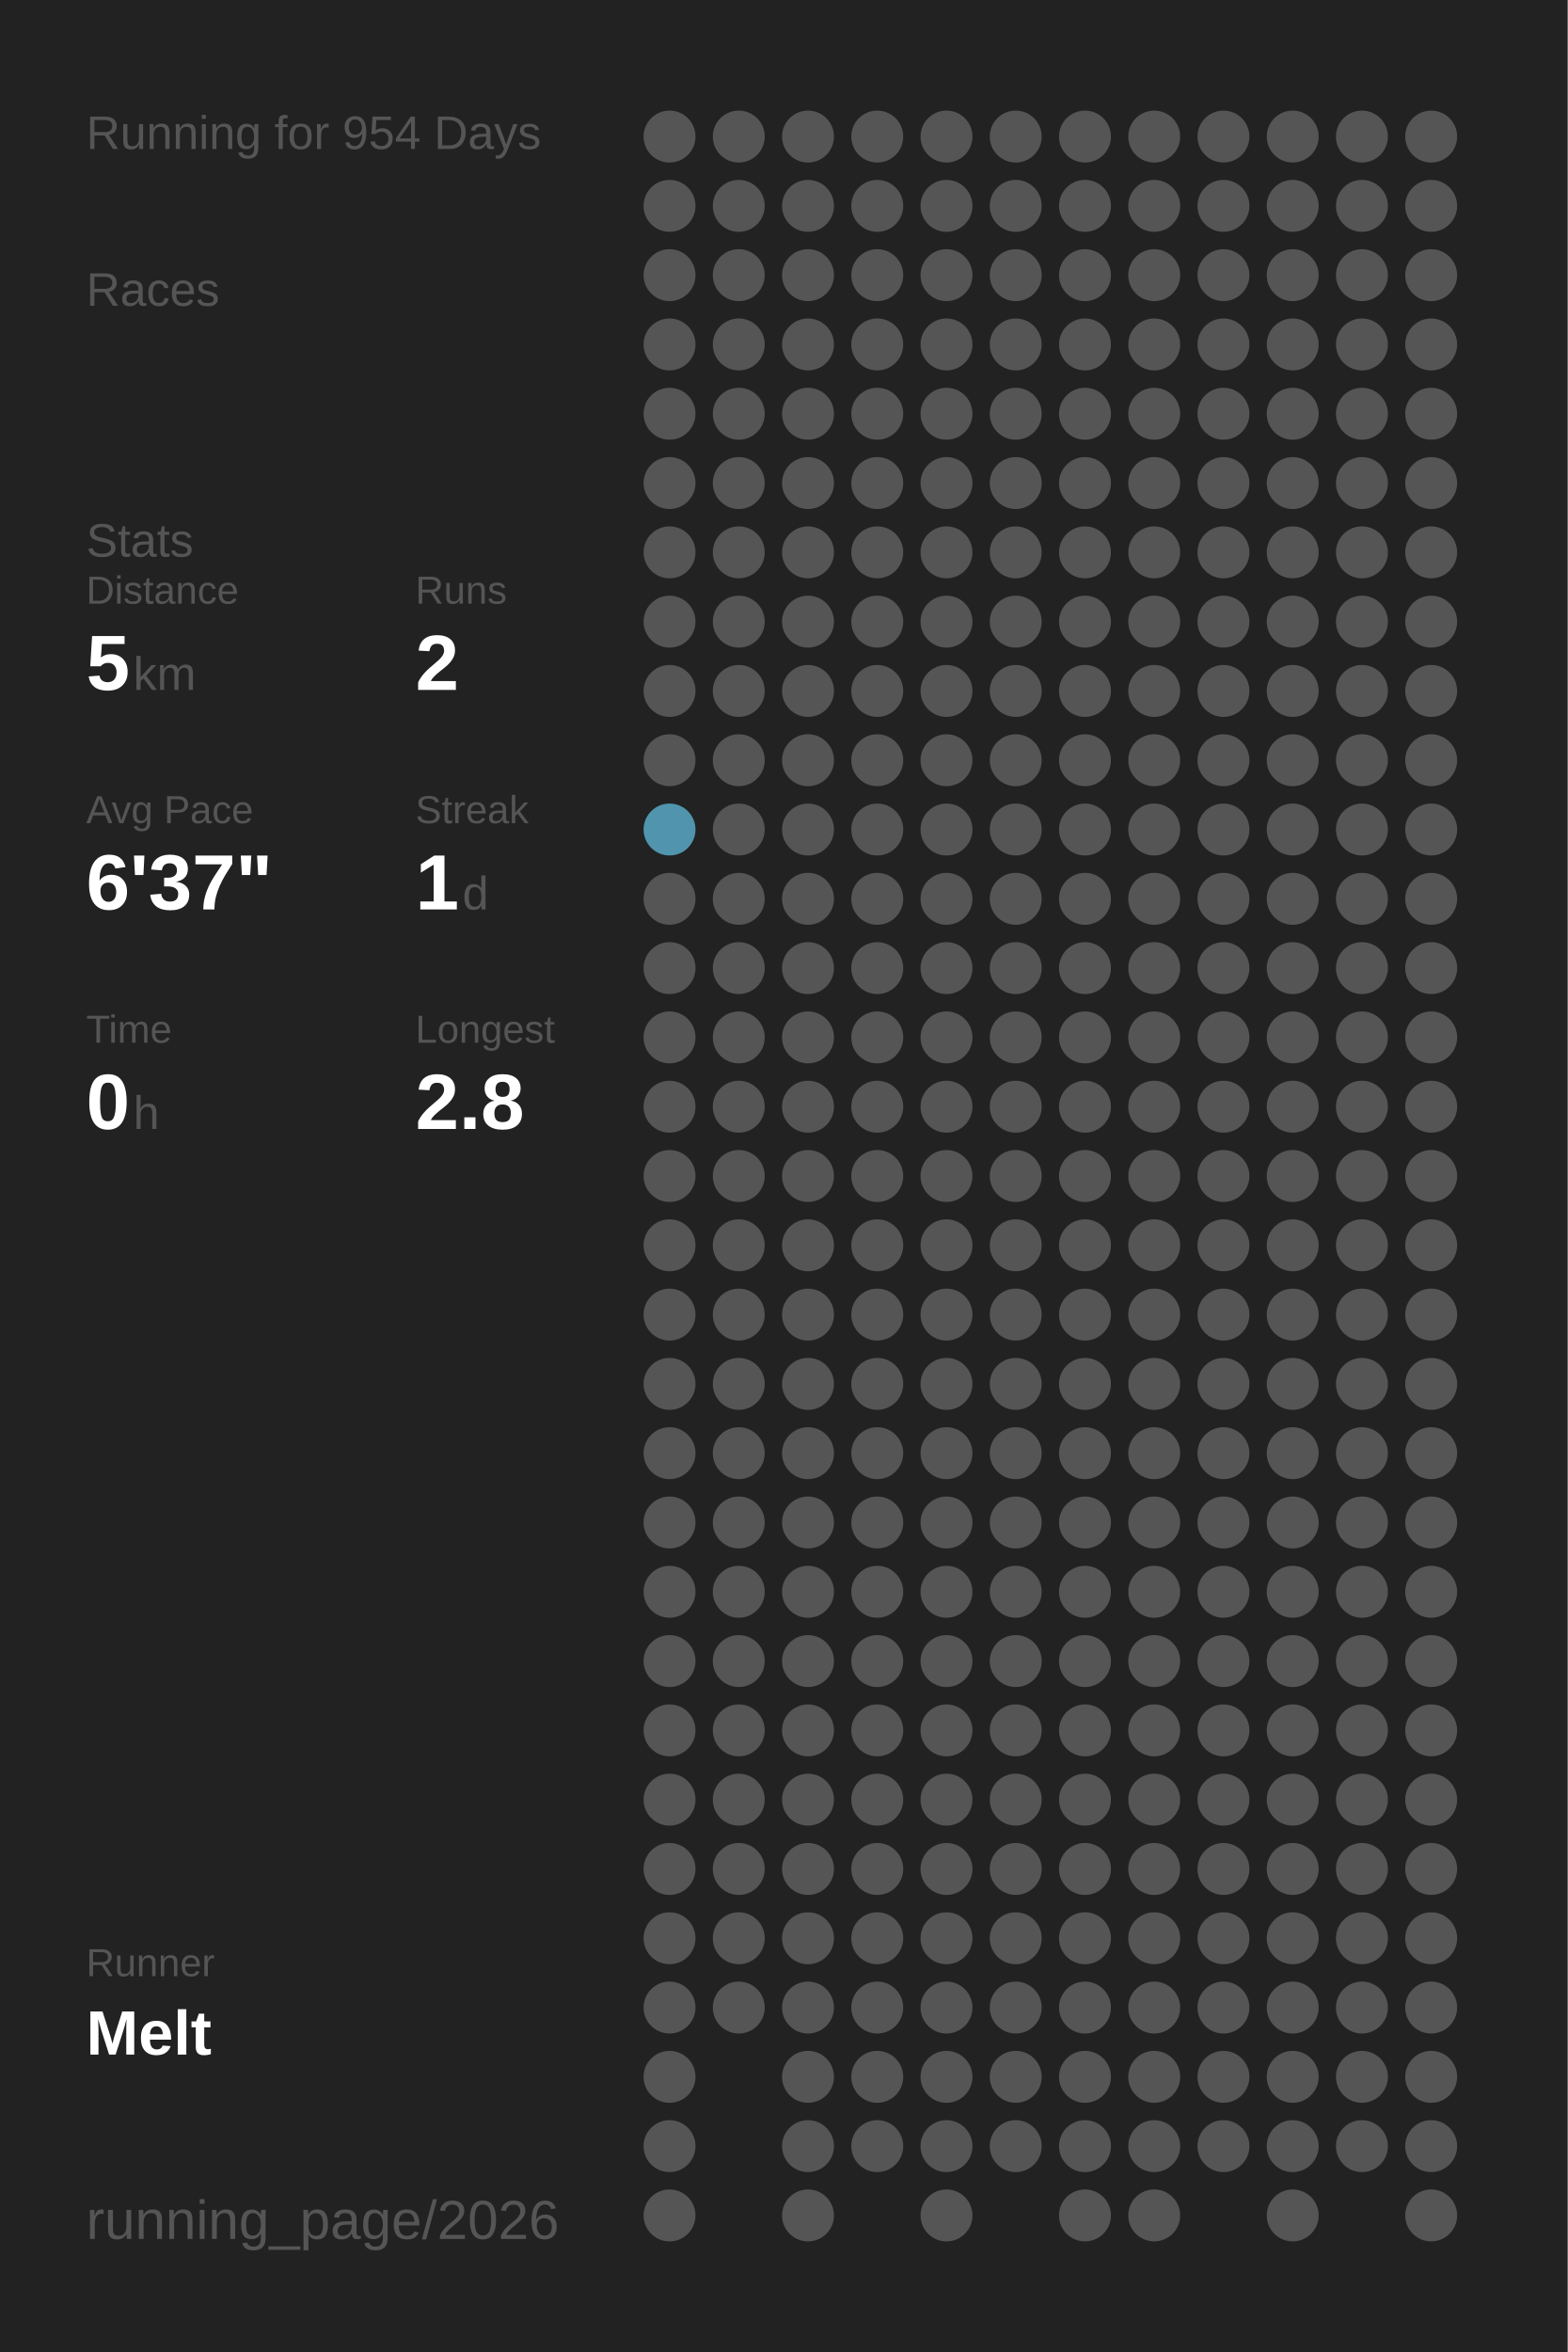
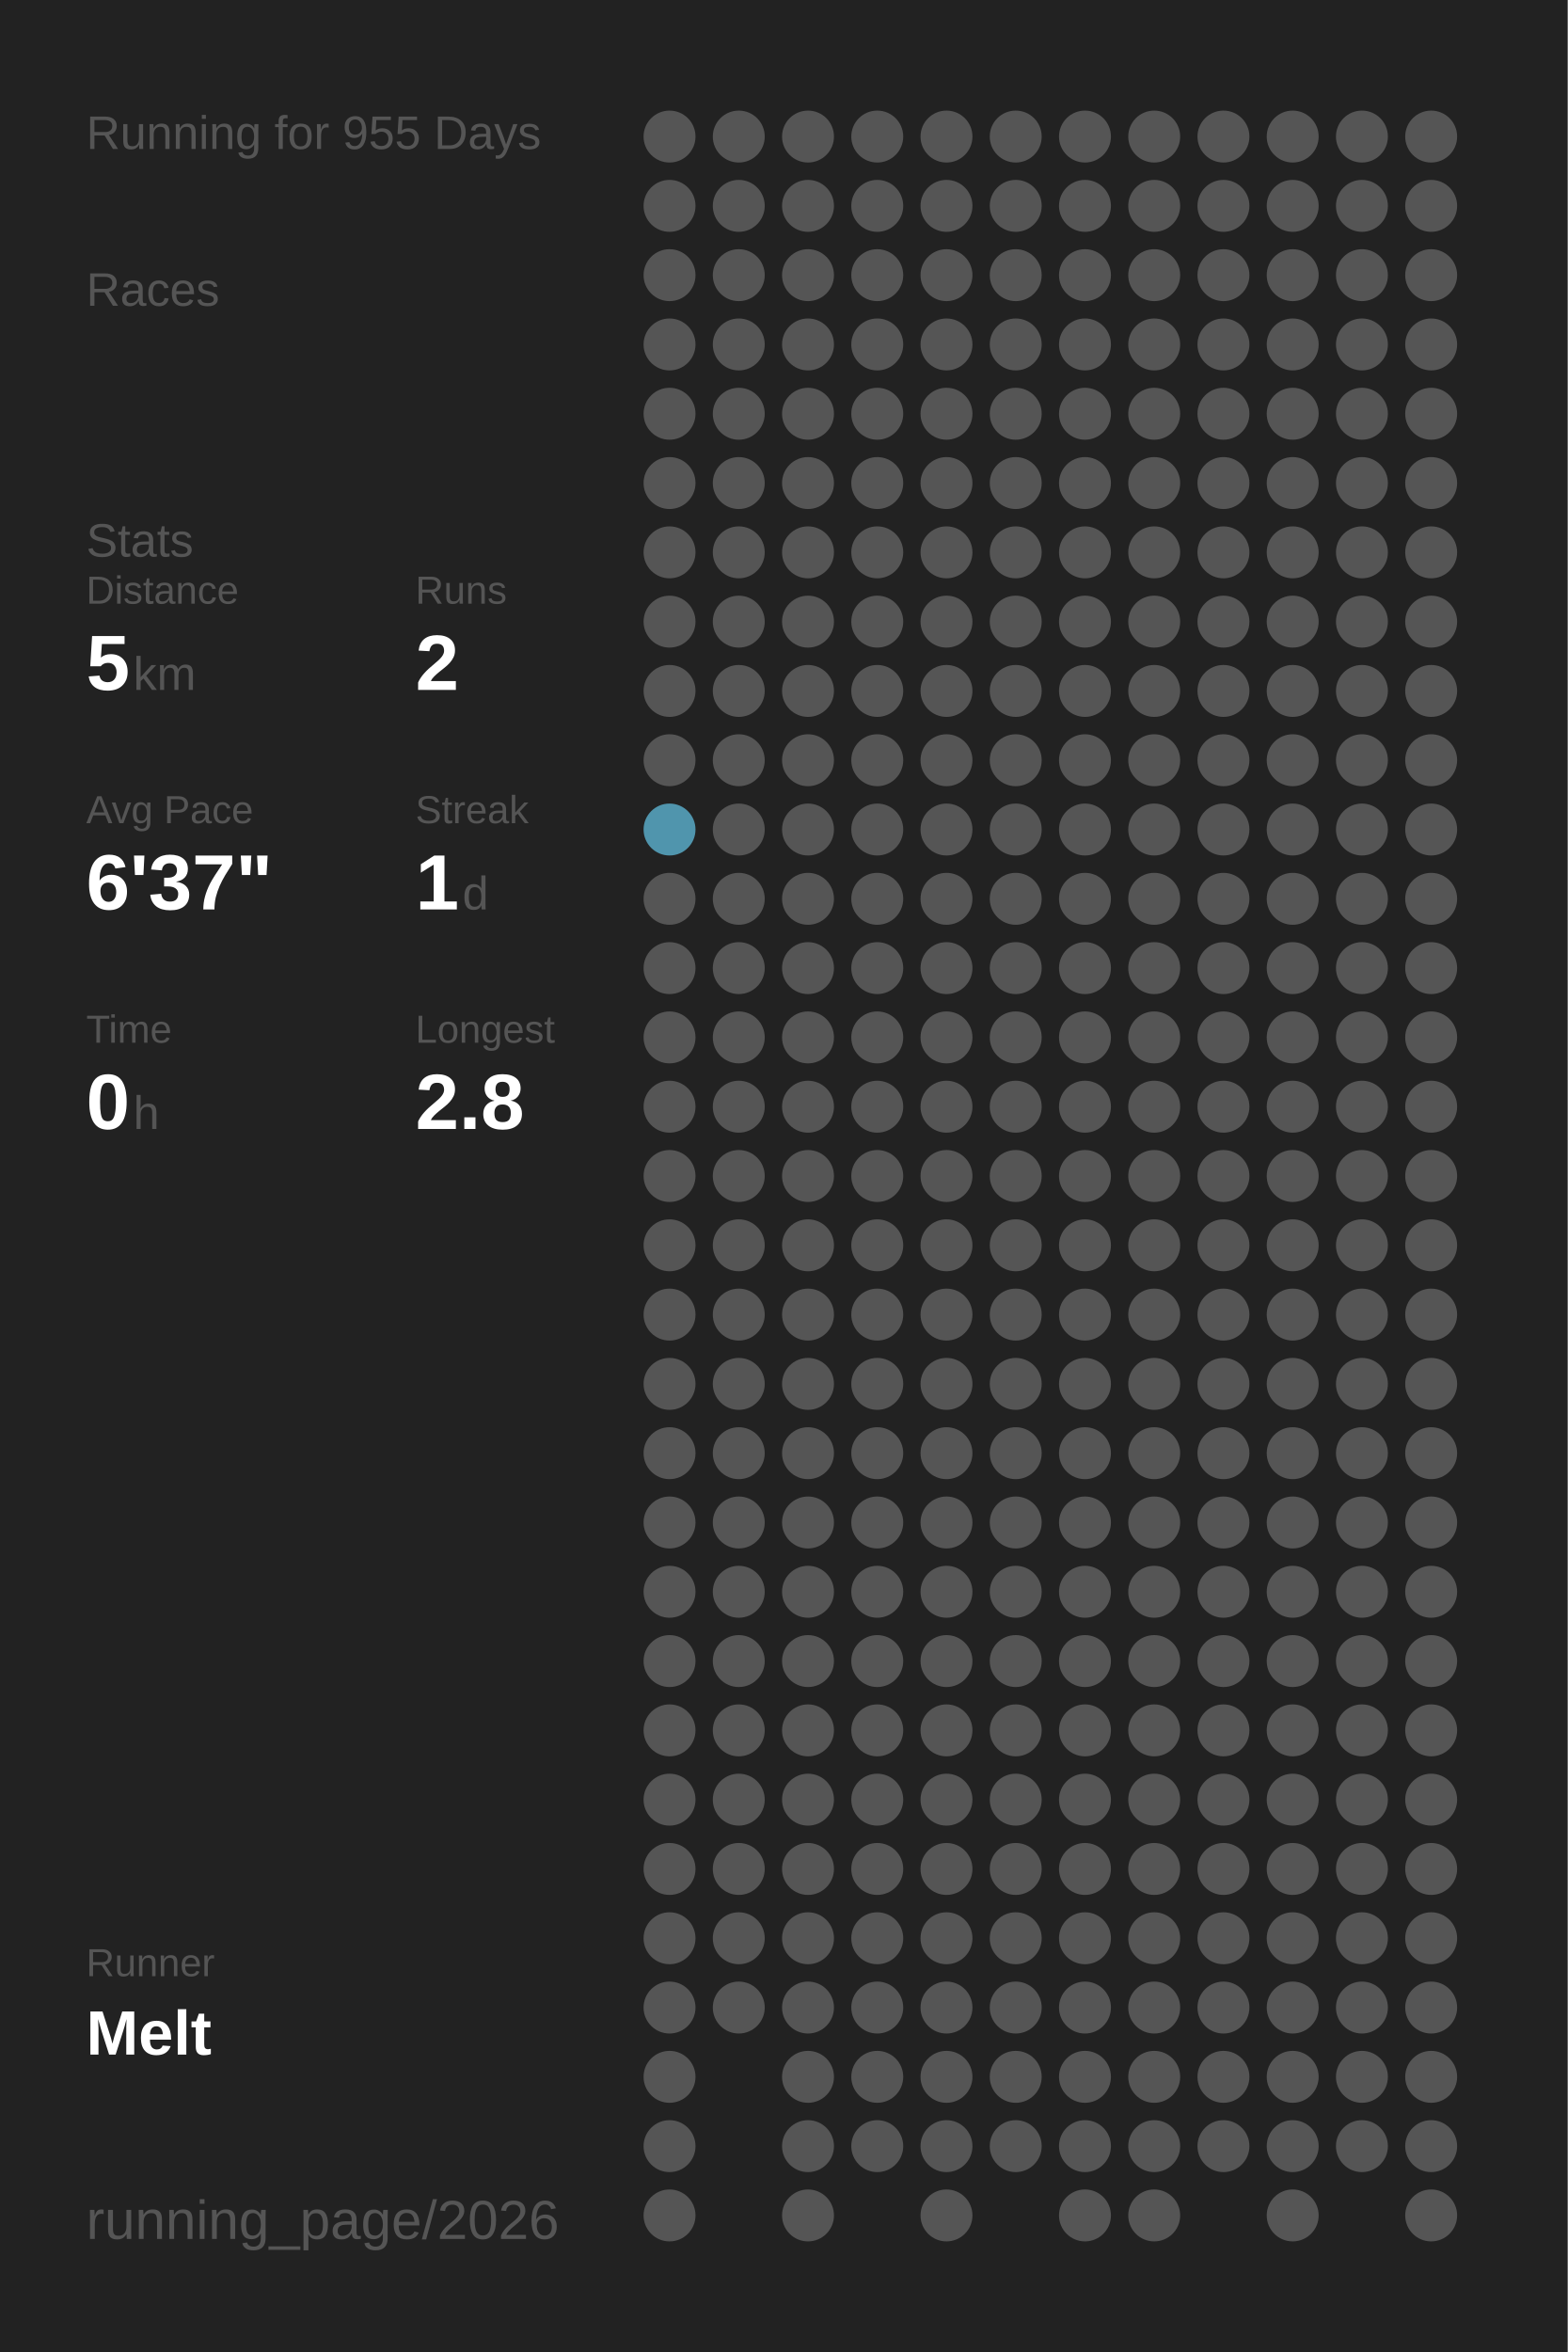
<svg xmlns="http://www.w3.org/2000/svg" baseProfile="full" height="300mm" version="1.1" viewBox="0,0,200,300" width="200mm">
  <defs />
  <rect fill="#222222" height="300" width="200" x="0" y="0" />
-   <text fill="#555555" style="font-size:6px; font-family:Arial;" x="11" y="19">Running for 954 Days</text>
+   <text fill="#555555" style="font-size:6px; font-family:Arial;" x="11" y="19">Running for 955 Days</text>
  <text fill="#555555" style="font-size:6px; font-family:Arial;" x="11" y="39">Races</text>
  <text fill="#555555" style="font-size:6px; font-family:Arial;" x="11" y="71">Stats</text>
  <text fill="#555555" style="font-size:5px; font-family:Arial;" x="11" y="77">Distance</text>
  <text fill="#FFFFFF" style="font-size:10px; font-family:Arial; font-weight:bold;" x="11" y="88">5</text>
  <text fill="#555555" style="font-size:6px; font-family:Arial;" x="17" y="88">km</text>
  <text fill="#555555" style="font-size:5px; font-family:Arial;" x="53" y="77">Runs</text>
  <text fill="#FFFFFF" style="font-size:10px; font-family:Arial; font-weight:bold;" x="53" y="88">2</text>
  <text fill="#555555" style="font-size:5px; font-family:Arial;" x="11" y="105">Avg Pace</text>
  <text fill="#FFFFFF" style="font-size:10px; font-family:Arial; font-weight:bold;" x="11" y="116">6'37"</text>
  <text fill="#555555" style="font-size:5px; font-family:Arial;" x="53" y="105">Streak</text>
  <text fill="#FFFFFF" style="font-size:10px; font-family:Arial; font-weight:bold;" x="53" y="116">1</text>
  <text fill="#555555" style="font-size:6px; font-family:Arial;" x="59" y="116">d</text>
  <text fill="#555555" style="font-size:5px; font-family:Arial;" x="11" y="133">Time</text>
  <text fill="#FFFFFF" style="font-size:10px; font-family:Arial; font-weight:bold;" x="11" y="144">0</text>
  <text fill="#555555" style="font-size:6px; font-family:Arial;" x="17" y="144">h</text>
  <text fill="#555555" style="font-size:5px; font-family:Arial;" x="53" y="133">Longest</text>
  <text fill="#FFFFFF" style="font-size:10px; font-family:Arial; font-weight:bold;" x="53" y="144">2.8</text>
  <text fill="#555555" style="font-size:5px; font-family:Arial;" x="11" y="252.065">Runner</text>
  <text fill="#FFFFFF" style="font-size:8px; font-family:Arial; font-weight:bold;" x="11" y="262.065">Melt</text>
  <text fill="#555555" style="font-size:7px; font-family:Arial;" x="11" y="285.581">running_page/2026</text>
  <circle cx="85.417" cy="17.419" fill="#555555" r="3.312" />
  <circle cx="85.417" cy="26.258" fill="#555555" r="3.312" />
  <circle cx="85.417" cy="35.097" fill="#555555" r="3.312" />
  <circle cx="85.417" cy="43.935" fill="#555555" r="3.312" />
  <circle cx="85.417" cy="52.774" fill="#555555" r="3.312" />
  <circle cx="85.417" cy="61.613" fill="#555555" r="3.312" />
  <circle cx="85.417" cy="70.452" fill="#555555" r="3.312" />
  <circle cx="85.417" cy="79.29" fill="#555555" r="3.312" />
  <circle cx="85.417" cy="88.129" fill="#555555" r="3.312" />
  <circle cx="85.417" cy="96.968" fill="#555555" r="3.312" />
  <circle cx="85.417" cy="105.806" fill="#5095ad" r="3.312" />
  <circle cx="85.417" cy="114.645" fill="#555555" r="3.312" />
  <circle cx="85.417" cy="123.484" fill="#555555" r="3.312" />
  <circle cx="85.417" cy="132.323" fill="#555555" r="3.312" />
  <circle cx="85.417" cy="141.161" fill="#555555" r="3.312" />
  <circle cx="85.417" cy="150" fill="#555555" r="3.312" />
  <circle cx="85.417" cy="158.839" fill="#555555" r="3.312" />
  <circle cx="85.417" cy="167.677" fill="#555555" r="3.312" />
  <circle cx="85.417" cy="176.516" fill="#555555" r="3.312" />
  <circle cx="85.417" cy="185.355" fill="#555555" r="3.312" />
  <circle cx="85.417" cy="194.194" fill="#555555" r="3.312" />
  <circle cx="85.417" cy="203.032" fill="#555555" r="3.312" />
  <circle cx="85.417" cy="211.871" fill="#555555" r="3.312" />
  <circle cx="85.417" cy="220.71" fill="#555555" r="3.312" />
  <circle cx="85.417" cy="229.548" fill="#555555" r="3.312" />
  <circle cx="85.417" cy="238.387" fill="#555555" r="3.312" />
  <circle cx="85.417" cy="247.226" fill="#555555" r="3.312" />
  <circle cx="85.417" cy="256.065" fill="#555555" r="3.312" />
  <circle cx="85.417" cy="264.903" fill="#555555" r="3.312" />
  <circle cx="85.417" cy="273.742" fill="#555555" r="3.312" />
  <circle cx="85.417" cy="282.581" fill="#555555" r="3.312" />
  <circle cx="94.25" cy="17.419" fill="#555555" r="3.312" />
  <circle cx="94.25" cy="26.258" fill="#555555" r="3.312" />
  <circle cx="94.25" cy="35.097" fill="#555555" r="3.312" />
  <circle cx="94.25" cy="43.935" fill="#555555" r="3.312" />
  <circle cx="94.25" cy="52.774" fill="#555555" r="3.312" />
  <circle cx="94.25" cy="61.613" fill="#555555" r="3.312" />
  <circle cx="94.25" cy="70.452" fill="#555555" r="3.312" />
  <circle cx="94.25" cy="79.29" fill="#555555" r="3.312" />
  <circle cx="94.25" cy="88.129" fill="#555555" r="3.312" />
  <circle cx="94.25" cy="96.968" fill="#555555" r="3.312" />
  <circle cx="94.25" cy="105.806" fill="#555555" r="3.312" />
  <circle cx="94.25" cy="114.645" fill="#555555" r="3.312" />
  <circle cx="94.25" cy="123.484" fill="#555555" r="3.312" />
  <circle cx="94.25" cy="132.323" fill="#555555" r="3.312" />
  <circle cx="94.25" cy="141.161" fill="#555555" r="3.312" />
  <circle cx="94.25" cy="150" fill="#555555" r="3.312" />
  <circle cx="94.25" cy="158.839" fill="#555555" r="3.312" />
  <circle cx="94.25" cy="167.677" fill="#555555" r="3.312" />
  <circle cx="94.25" cy="176.516" fill="#555555" r="3.312" />
  <circle cx="94.25" cy="185.355" fill="#555555" r="3.312" />
  <circle cx="94.25" cy="194.194" fill="#555555" r="3.312" />
  <circle cx="94.25" cy="203.032" fill="#555555" r="3.312" />
  <circle cx="94.25" cy="211.871" fill="#555555" r="3.312" />
  <circle cx="94.25" cy="220.71" fill="#555555" r="3.312" />
  <circle cx="94.25" cy="229.548" fill="#555555" r="3.312" />
  <circle cx="94.25" cy="238.387" fill="#555555" r="3.312" />
  <circle cx="94.25" cy="247.226" fill="#555555" r="3.312" />
  <circle cx="94.25" cy="256.065" fill="#555555" r="3.312" />
  <circle cx="103.083" cy="17.419" fill="#555555" r="3.312" />
  <circle cx="103.083" cy="26.258" fill="#555555" r="3.312" />
  <circle cx="103.083" cy="35.097" fill="#555555" r="3.312" />
  <circle cx="103.083" cy="43.935" fill="#555555" r="3.312" />
  <circle cx="103.083" cy="52.774" fill="#555555" r="3.312" />
  <circle cx="103.083" cy="61.613" fill="#555555" r="3.312" />
  <circle cx="103.083" cy="70.452" fill="#555555" r="3.312" />
  <circle cx="103.083" cy="79.29" fill="#555555" r="3.312" />
  <circle cx="103.083" cy="88.129" fill="#555555" r="3.312" />
  <circle cx="103.083" cy="96.968" fill="#555555" r="3.312" />
  <circle cx="103.083" cy="105.806" fill="#555555" r="3.312" />
  <circle cx="103.083" cy="114.645" fill="#555555" r="3.312" />
  <circle cx="103.083" cy="123.484" fill="#555555" r="3.312" />
  <circle cx="103.083" cy="132.323" fill="#555555" r="3.312" />
  <circle cx="103.083" cy="141.161" fill="#555555" r="3.312" />
  <circle cx="103.083" cy="150" fill="#555555" r="3.312" />
  <circle cx="103.083" cy="158.839" fill="#555555" r="3.312" />
  <circle cx="103.083" cy="167.677" fill="#555555" r="3.312" />
  <circle cx="103.083" cy="176.516" fill="#555555" r="3.312" />
  <circle cx="103.083" cy="185.355" fill="#555555" r="3.312" />
  <circle cx="103.083" cy="194.194" fill="#555555" r="3.312" />
  <circle cx="103.083" cy="203.032" fill="#555555" r="3.312" />
  <circle cx="103.083" cy="211.871" fill="#555555" r="3.312" />
  <circle cx="103.083" cy="220.71" fill="#555555" r="3.312" />
  <circle cx="103.083" cy="229.548" fill="#555555" r="3.312" />
  <circle cx="103.083" cy="238.387" fill="#555555" r="3.312" />
  <circle cx="103.083" cy="247.226" fill="#555555" r="3.312" />
  <circle cx="103.083" cy="256.065" fill="#555555" r="3.312" />
  <circle cx="103.083" cy="264.903" fill="#555555" r="3.312" />
  <circle cx="103.083" cy="273.742" fill="#555555" r="3.312" />
  <circle cx="103.083" cy="282.581" fill="#555555" r="3.312" />
  <circle cx="111.917" cy="17.419" fill="#555555" r="3.312" />
  <circle cx="111.917" cy="26.258" fill="#555555" r="3.312" />
  <circle cx="111.917" cy="35.097" fill="#555555" r="3.312" />
  <circle cx="111.917" cy="43.935" fill="#555555" r="3.312" />
  <circle cx="111.917" cy="52.774" fill="#555555" r="3.312" />
  <circle cx="111.917" cy="61.613" fill="#555555" r="3.312" />
  <circle cx="111.917" cy="70.452" fill="#555555" r="3.312" />
  <circle cx="111.917" cy="79.29" fill="#555555" r="3.312" />
  <circle cx="111.917" cy="88.129" fill="#555555" r="3.312" />
  <circle cx="111.917" cy="96.968" fill="#555555" r="3.312" />
  <circle cx="111.917" cy="105.806" fill="#555555" r="3.312" />
  <circle cx="111.917" cy="114.645" fill="#555555" r="3.312" />
  <circle cx="111.917" cy="123.484" fill="#555555" r="3.312" />
  <circle cx="111.917" cy="132.323" fill="#555555" r="3.312" />
  <circle cx="111.917" cy="141.161" fill="#555555" r="3.312" />
  <circle cx="111.917" cy="150" fill="#555555" r="3.312" />
  <circle cx="111.917" cy="158.839" fill="#555555" r="3.312" />
  <circle cx="111.917" cy="167.677" fill="#555555" r="3.312" />
  <circle cx="111.917" cy="176.516" fill="#555555" r="3.312" />
  <circle cx="111.917" cy="185.355" fill="#555555" r="3.312" />
  <circle cx="111.917" cy="194.194" fill="#555555" r="3.312" />
  <circle cx="111.917" cy="203.032" fill="#555555" r="3.312" />
  <circle cx="111.917" cy="211.871" fill="#555555" r="3.312" />
  <circle cx="111.917" cy="220.71" fill="#555555" r="3.312" />
  <circle cx="111.917" cy="229.548" fill="#555555" r="3.312" />
  <circle cx="111.917" cy="238.387" fill="#555555" r="3.312" />
  <circle cx="111.917" cy="247.226" fill="#555555" r="3.312" />
  <circle cx="111.917" cy="256.065" fill="#555555" r="3.312" />
  <circle cx="111.917" cy="264.903" fill="#555555" r="3.312" />
  <circle cx="111.917" cy="273.742" fill="#555555" r="3.312" />
  <circle cx="120.75" cy="17.419" fill="#555555" r="3.312" />
  <circle cx="120.75" cy="26.258" fill="#555555" r="3.312" />
  <circle cx="120.75" cy="35.097" fill="#555555" r="3.312" />
  <circle cx="120.75" cy="43.935" fill="#555555" r="3.312" />
  <circle cx="120.75" cy="52.774" fill="#555555" r="3.312" />
  <circle cx="120.75" cy="61.613" fill="#555555" r="3.312" />
  <circle cx="120.75" cy="70.452" fill="#555555" r="3.312" />
  <circle cx="120.75" cy="79.29" fill="#555555" r="3.312" />
  <circle cx="120.75" cy="88.129" fill="#555555" r="3.312" />
  <circle cx="120.75" cy="96.968" fill="#555555" r="3.312" />
  <circle cx="120.75" cy="105.806" fill="#555555" r="3.312" />
  <circle cx="120.75" cy="114.645" fill="#555555" r="3.312" />
  <circle cx="120.75" cy="123.484" fill="#555555" r="3.312" />
  <circle cx="120.75" cy="132.323" fill="#555555" r="3.312" />
  <circle cx="120.75" cy="141.161" fill="#555555" r="3.312" />
  <circle cx="120.75" cy="150" fill="#555555" r="3.312" />
  <circle cx="120.75" cy="158.839" fill="#555555" r="3.312" />
  <circle cx="120.75" cy="167.677" fill="#555555" r="3.312" />
  <circle cx="120.75" cy="176.516" fill="#555555" r="3.312" />
  <circle cx="120.75" cy="185.355" fill="#555555" r="3.312" />
  <circle cx="120.75" cy="194.194" fill="#555555" r="3.312" />
  <circle cx="120.75" cy="203.032" fill="#555555" r="3.312" />
  <circle cx="120.75" cy="211.871" fill="#555555" r="3.312" />
  <circle cx="120.75" cy="220.71" fill="#555555" r="3.312" />
  <circle cx="120.75" cy="229.548" fill="#555555" r="3.312" />
  <circle cx="120.75" cy="238.387" fill="#555555" r="3.312" />
  <circle cx="120.75" cy="247.226" fill="#555555" r="3.312" />
  <circle cx="120.75" cy="256.065" fill="#555555" r="3.312" />
  <circle cx="120.75" cy="264.903" fill="#555555" r="3.312" />
  <circle cx="120.75" cy="273.742" fill="#555555" r="3.312" />
  <circle cx="120.75" cy="282.581" fill="#555555" r="3.312" />
  <circle cx="129.583" cy="17.419" fill="#555555" r="3.312" />
  <circle cx="129.583" cy="26.258" fill="#555555" r="3.312" />
  <circle cx="129.583" cy="35.097" fill="#555555" r="3.312" />
  <circle cx="129.583" cy="43.935" fill="#555555" r="3.312" />
  <circle cx="129.583" cy="52.774" fill="#555555" r="3.312" />
  <circle cx="129.583" cy="61.613" fill="#555555" r="3.312" />
  <circle cx="129.583" cy="70.452" fill="#555555" r="3.312" />
  <circle cx="129.583" cy="79.29" fill="#555555" r="3.312" />
  <circle cx="129.583" cy="88.129" fill="#555555" r="3.312" />
  <circle cx="129.583" cy="96.968" fill="#555555" r="3.312" />
  <circle cx="129.583" cy="105.806" fill="#555555" r="3.312" />
  <circle cx="129.583" cy="114.645" fill="#555555" r="3.312" />
  <circle cx="129.583" cy="123.484" fill="#555555" r="3.312" />
  <circle cx="129.583" cy="132.323" fill="#555555" r="3.312" />
  <circle cx="129.583" cy="141.161" fill="#555555" r="3.312" />
  <circle cx="129.583" cy="150" fill="#555555" r="3.312" />
  <circle cx="129.583" cy="158.839" fill="#555555" r="3.312" />
  <circle cx="129.583" cy="167.677" fill="#555555" r="3.312" />
  <circle cx="129.583" cy="176.516" fill="#555555" r="3.312" />
  <circle cx="129.583" cy="185.355" fill="#555555" r="3.312" />
  <circle cx="129.583" cy="194.194" fill="#555555" r="3.312" />
  <circle cx="129.583" cy="203.032" fill="#555555" r="3.312" />
  <circle cx="129.583" cy="211.871" fill="#555555" r="3.312" />
  <circle cx="129.583" cy="220.71" fill="#555555" r="3.312" />
  <circle cx="129.583" cy="229.548" fill="#555555" r="3.312" />
  <circle cx="129.583" cy="238.387" fill="#555555" r="3.312" />
  <circle cx="129.583" cy="247.226" fill="#555555" r="3.312" />
  <circle cx="129.583" cy="256.065" fill="#555555" r="3.312" />
  <circle cx="129.583" cy="264.903" fill="#555555" r="3.312" />
  <circle cx="129.583" cy="273.742" fill="#555555" r="3.312" />
  <circle cx="138.417" cy="17.419" fill="#555555" r="3.312" />
  <circle cx="138.417" cy="26.258" fill="#555555" r="3.312" />
  <circle cx="138.417" cy="35.097" fill="#555555" r="3.312" />
  <circle cx="138.417" cy="43.935" fill="#555555" r="3.312" />
  <circle cx="138.417" cy="52.774" fill="#555555" r="3.312" />
  <circle cx="138.417" cy="61.613" fill="#555555" r="3.312" />
  <circle cx="138.417" cy="70.452" fill="#555555" r="3.312" />
  <circle cx="138.417" cy="79.29" fill="#555555" r="3.312" />
  <circle cx="138.417" cy="88.129" fill="#555555" r="3.312" />
  <circle cx="138.417" cy="96.968" fill="#555555" r="3.312" />
  <circle cx="138.417" cy="105.806" fill="#555555" r="3.312" />
  <circle cx="138.417" cy="114.645" fill="#555555" r="3.312" />
  <circle cx="138.417" cy="123.484" fill="#555555" r="3.312" />
  <circle cx="138.417" cy="132.323" fill="#555555" r="3.312" />
  <circle cx="138.417" cy="141.161" fill="#555555" r="3.312" />
  <circle cx="138.417" cy="150" fill="#555555" r="3.312" />
  <circle cx="138.417" cy="158.839" fill="#555555" r="3.312" />
  <circle cx="138.417" cy="167.677" fill="#555555" r="3.312" />
  <circle cx="138.417" cy="176.516" fill="#555555" r="3.312" />
  <circle cx="138.417" cy="185.355" fill="#555555" r="3.312" />
  <circle cx="138.417" cy="194.194" fill="#555555" r="3.312" />
  <circle cx="138.417" cy="203.032" fill="#555555" r="3.312" />
  <circle cx="138.417" cy="211.871" fill="#555555" r="3.312" />
  <circle cx="138.417" cy="220.71" fill="#555555" r="3.312" />
  <circle cx="138.417" cy="229.548" fill="#555555" r="3.312" />
  <circle cx="138.417" cy="238.387" fill="#555555" r="3.312" />
  <circle cx="138.417" cy="247.226" fill="#555555" r="3.312" />
  <circle cx="138.417" cy="256.065" fill="#555555" r="3.312" />
  <circle cx="138.417" cy="264.903" fill="#555555" r="3.312" />
  <circle cx="138.417" cy="273.742" fill="#555555" r="3.312" />
  <circle cx="138.417" cy="282.581" fill="#555555" r="3.312" />
  <circle cx="147.25" cy="17.419" fill="#555555" r="3.312" />
  <circle cx="147.25" cy="26.258" fill="#555555" r="3.312" />
  <circle cx="147.25" cy="35.097" fill="#555555" r="3.312" />
  <circle cx="147.25" cy="43.935" fill="#555555" r="3.312" />
  <circle cx="147.25" cy="52.774" fill="#555555" r="3.312" />
  <circle cx="147.25" cy="61.613" fill="#555555" r="3.312" />
  <circle cx="147.25" cy="70.452" fill="#555555" r="3.312" />
  <circle cx="147.25" cy="79.29" fill="#555555" r="3.312" />
  <circle cx="147.25" cy="88.129" fill="#555555" r="3.312" />
  <circle cx="147.25" cy="96.968" fill="#555555" r="3.312" />
  <circle cx="147.25" cy="105.806" fill="#555555" r="3.312" />
  <circle cx="147.25" cy="114.645" fill="#555555" r="3.312" />
  <circle cx="147.25" cy="123.484" fill="#555555" r="3.312" />
  <circle cx="147.25" cy="132.323" fill="#555555" r="3.312" />
  <circle cx="147.25" cy="141.161" fill="#555555" r="3.312" />
  <circle cx="147.25" cy="150" fill="#555555" r="3.312" />
  <circle cx="147.25" cy="158.839" fill="#555555" r="3.312" />
  <circle cx="147.25" cy="167.677" fill="#555555" r="3.312" />
  <circle cx="147.25" cy="176.516" fill="#555555" r="3.312" />
  <circle cx="147.25" cy="185.355" fill="#555555" r="3.312" />
  <circle cx="147.25" cy="194.194" fill="#555555" r="3.312" />
  <circle cx="147.25" cy="203.032" fill="#555555" r="3.312" />
  <circle cx="147.25" cy="211.871" fill="#555555" r="3.312" />
  <circle cx="147.25" cy="220.71" fill="#555555" r="3.312" />
  <circle cx="147.25" cy="229.548" fill="#555555" r="3.312" />
  <circle cx="147.25" cy="238.387" fill="#555555" r="3.312" />
  <circle cx="147.25" cy="247.226" fill="#555555" r="3.312" />
  <circle cx="147.25" cy="256.065" fill="#555555" r="3.312" />
  <circle cx="147.25" cy="264.903" fill="#555555" r="3.312" />
  <circle cx="147.25" cy="273.742" fill="#555555" r="3.312" />
  <circle cx="147.25" cy="282.581" fill="#555555" r="3.312" />
  <circle cx="156.083" cy="17.419" fill="#555555" r="3.312" />
  <circle cx="156.083" cy="26.258" fill="#555555" r="3.312" />
  <circle cx="156.083" cy="35.097" fill="#555555" r="3.312" />
  <circle cx="156.083" cy="43.935" fill="#555555" r="3.312" />
  <circle cx="156.083" cy="52.774" fill="#555555" r="3.312" />
  <circle cx="156.083" cy="61.613" fill="#555555" r="3.312" />
  <circle cx="156.083" cy="70.452" fill="#555555" r="3.312" />
  <circle cx="156.083" cy="79.29" fill="#555555" r="3.312" />
  <circle cx="156.083" cy="88.129" fill="#555555" r="3.312" />
  <circle cx="156.083" cy="96.968" fill="#555555" r="3.312" />
  <circle cx="156.083" cy="105.806" fill="#555555" r="3.312" />
  <circle cx="156.083" cy="114.645" fill="#555555" r="3.312" />
  <circle cx="156.083" cy="123.484" fill="#555555" r="3.312" />
  <circle cx="156.083" cy="132.323" fill="#555555" r="3.312" />
  <circle cx="156.083" cy="141.161" fill="#555555" r="3.312" />
  <circle cx="156.083" cy="150" fill="#555555" r="3.312" />
  <circle cx="156.083" cy="158.839" fill="#555555" r="3.312" />
  <circle cx="156.083" cy="167.677" fill="#555555" r="3.312" />
  <circle cx="156.083" cy="176.516" fill="#555555" r="3.312" />
  <circle cx="156.083" cy="185.355" fill="#555555" r="3.312" />
  <circle cx="156.083" cy="194.194" fill="#555555" r="3.312" />
  <circle cx="156.083" cy="203.032" fill="#555555" r="3.312" />
  <circle cx="156.083" cy="211.871" fill="#555555" r="3.312" />
  <circle cx="156.083" cy="220.71" fill="#555555" r="3.312" />
  <circle cx="156.083" cy="229.548" fill="#555555" r="3.312" />
  <circle cx="156.083" cy="238.387" fill="#555555" r="3.312" />
  <circle cx="156.083" cy="247.226" fill="#555555" r="3.312" />
  <circle cx="156.083" cy="256.065" fill="#555555" r="3.312" />
  <circle cx="156.083" cy="264.903" fill="#555555" r="3.312" />
  <circle cx="156.083" cy="273.742" fill="#555555" r="3.312" />
  <circle cx="164.917" cy="17.419" fill="#555555" r="3.312" />
  <circle cx="164.917" cy="26.258" fill="#555555" r="3.312" />
  <circle cx="164.917" cy="35.097" fill="#555555" r="3.312" />
  <circle cx="164.917" cy="43.935" fill="#555555" r="3.312" />
  <circle cx="164.917" cy="52.774" fill="#555555" r="3.312" />
  <circle cx="164.917" cy="61.613" fill="#555555" r="3.312" />
  <circle cx="164.917" cy="70.452" fill="#555555" r="3.312" />
  <circle cx="164.917" cy="79.29" fill="#555555" r="3.312" />
  <circle cx="164.917" cy="88.129" fill="#555555" r="3.312" />
  <circle cx="164.917" cy="96.968" fill="#555555" r="3.312" />
  <circle cx="164.917" cy="105.806" fill="#555555" r="3.312" />
  <circle cx="164.917" cy="114.645" fill="#555555" r="3.312" />
  <circle cx="164.917" cy="123.484" fill="#555555" r="3.312" />
  <circle cx="164.917" cy="132.323" fill="#555555" r="3.312" />
  <circle cx="164.917" cy="141.161" fill="#555555" r="3.312" />
  <circle cx="164.917" cy="150" fill="#555555" r="3.312" />
  <circle cx="164.917" cy="158.839" fill="#555555" r="3.312" />
  <circle cx="164.917" cy="167.677" fill="#555555" r="3.312" />
  <circle cx="164.917" cy="176.516" fill="#555555" r="3.312" />
  <circle cx="164.917" cy="185.355" fill="#555555" r="3.312" />
  <circle cx="164.917" cy="194.194" fill="#555555" r="3.312" />
  <circle cx="164.917" cy="203.032" fill="#555555" r="3.312" />
  <circle cx="164.917" cy="211.871" fill="#555555" r="3.312" />
  <circle cx="164.917" cy="220.71" fill="#555555" r="3.312" />
  <circle cx="164.917" cy="229.548" fill="#555555" r="3.312" />
  <circle cx="164.917" cy="238.387" fill="#555555" r="3.312" />
  <circle cx="164.917" cy="247.226" fill="#555555" r="3.312" />
  <circle cx="164.917" cy="256.065" fill="#555555" r="3.312" />
  <circle cx="164.917" cy="264.903" fill="#555555" r="3.312" />
  <circle cx="164.917" cy="273.742" fill="#555555" r="3.312" />
  <circle cx="164.917" cy="282.581" fill="#555555" r="3.312" />
  <circle cx="173.75" cy="17.419" fill="#555555" r="3.312" />
  <circle cx="173.75" cy="26.258" fill="#555555" r="3.312" />
  <circle cx="173.75" cy="35.097" fill="#555555" r="3.312" />
  <circle cx="173.75" cy="43.935" fill="#555555" r="3.312" />
  <circle cx="173.75" cy="52.774" fill="#555555" r="3.312" />
  <circle cx="173.75" cy="61.613" fill="#555555" r="3.312" />
  <circle cx="173.75" cy="70.452" fill="#555555" r="3.312" />
  <circle cx="173.75" cy="79.29" fill="#555555" r="3.312" />
  <circle cx="173.75" cy="88.129" fill="#555555" r="3.312" />
  <circle cx="173.75" cy="96.968" fill="#555555" r="3.312" />
  <circle cx="173.75" cy="105.806" fill="#555555" r="3.312" />
  <circle cx="173.75" cy="114.645" fill="#555555" r="3.312" />
  <circle cx="173.75" cy="123.484" fill="#555555" r="3.312" />
  <circle cx="173.75" cy="132.323" fill="#555555" r="3.312" />
  <circle cx="173.75" cy="141.161" fill="#555555" r="3.312" />
  <circle cx="173.75" cy="150" fill="#555555" r="3.312" />
  <circle cx="173.75" cy="158.839" fill="#555555" r="3.312" />
  <circle cx="173.75" cy="167.677" fill="#555555" r="3.312" />
  <circle cx="173.75" cy="176.516" fill="#555555" r="3.312" />
  <circle cx="173.75" cy="185.355" fill="#555555" r="3.312" />
  <circle cx="173.75" cy="194.194" fill="#555555" r="3.312" />
  <circle cx="173.75" cy="203.032" fill="#555555" r="3.312" />
  <circle cx="173.75" cy="211.871" fill="#555555" r="3.312" />
  <circle cx="173.75" cy="220.71" fill="#555555" r="3.312" />
  <circle cx="173.75" cy="229.548" fill="#555555" r="3.312" />
  <circle cx="173.75" cy="238.387" fill="#555555" r="3.312" />
  <circle cx="173.75" cy="247.226" fill="#555555" r="3.312" />
  <circle cx="173.75" cy="256.065" fill="#555555" r="3.312" />
  <circle cx="173.75" cy="264.903" fill="#555555" r="3.312" />
  <circle cx="173.75" cy="273.742" fill="#555555" r="3.312" />
  <circle cx="182.583" cy="17.419" fill="#555555" r="3.312" />
  <circle cx="182.583" cy="26.258" fill="#555555" r="3.312" />
  <circle cx="182.583" cy="35.097" fill="#555555" r="3.312" />
  <circle cx="182.583" cy="43.935" fill="#555555" r="3.312" />
  <circle cx="182.583" cy="52.774" fill="#555555" r="3.312" />
  <circle cx="182.583" cy="61.613" fill="#555555" r="3.312" />
  <circle cx="182.583" cy="70.452" fill="#555555" r="3.312" />
  <circle cx="182.583" cy="79.29" fill="#555555" r="3.312" />
  <circle cx="182.583" cy="88.129" fill="#555555" r="3.312" />
  <circle cx="182.583" cy="96.968" fill="#555555" r="3.312" />
  <circle cx="182.583" cy="105.806" fill="#555555" r="3.312" />
  <circle cx="182.583" cy="114.645" fill="#555555" r="3.312" />
  <circle cx="182.583" cy="123.484" fill="#555555" r="3.312" />
  <circle cx="182.583" cy="132.323" fill="#555555" r="3.312" />
  <circle cx="182.583" cy="141.161" fill="#555555" r="3.312" />
  <circle cx="182.583" cy="150" fill="#555555" r="3.312" />
  <circle cx="182.583" cy="158.839" fill="#555555" r="3.312" />
  <circle cx="182.583" cy="167.677" fill="#555555" r="3.312" />
  <circle cx="182.583" cy="176.516" fill="#555555" r="3.312" />
  <circle cx="182.583" cy="185.355" fill="#555555" r="3.312" />
  <circle cx="182.583" cy="194.194" fill="#555555" r="3.312" />
  <circle cx="182.583" cy="203.032" fill="#555555" r="3.312" />
  <circle cx="182.583" cy="211.871" fill="#555555" r="3.312" />
  <circle cx="182.583" cy="220.71" fill="#555555" r="3.312" />
  <circle cx="182.583" cy="229.548" fill="#555555" r="3.312" />
  <circle cx="182.583" cy="238.387" fill="#555555" r="3.312" />
  <circle cx="182.583" cy="247.226" fill="#555555" r="3.312" />
  <circle cx="182.583" cy="256.065" fill="#555555" r="3.312" />
  <circle cx="182.583" cy="264.903" fill="#555555" r="3.312" />
  <circle cx="182.583" cy="273.742" fill="#555555" r="3.312" />
  <circle cx="182.583" cy="282.581" fill="#555555" r="3.312" />
</svg>
